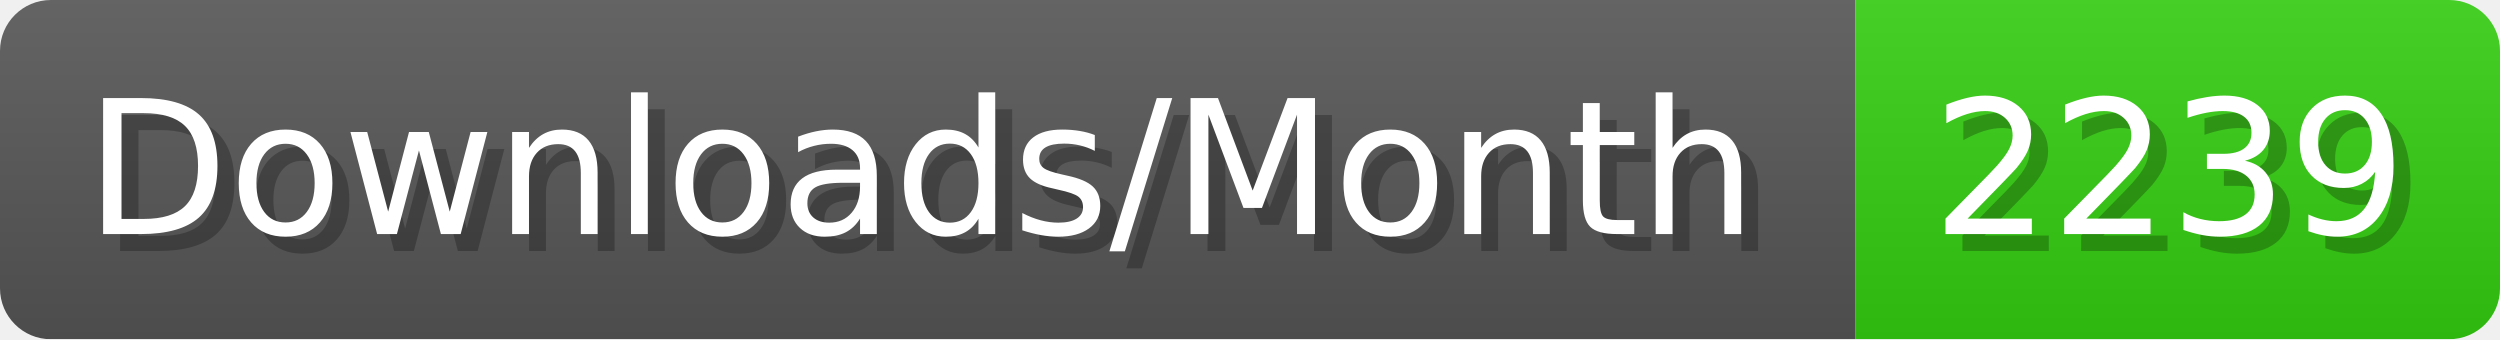
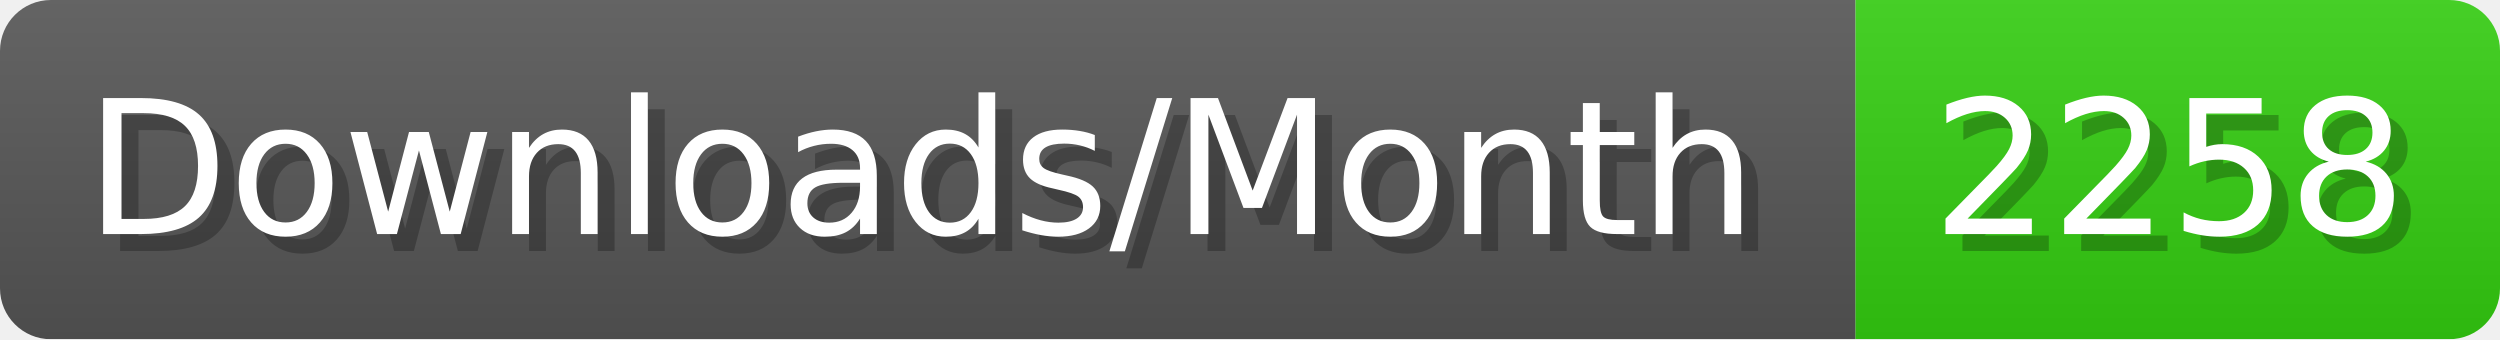
- <svg xmlns="http://www.w3.org/2000/svg" width="147.4" height="20" viewBox="0 0 1474 200" role="img" aria-label="Downloads/Month: 2239">
+ <svg xmlns="http://www.w3.org/2000/svg" width="147.4" height="20" viewBox="0 0 1474 200" role="img" aria-label="Downloads/Month: 2258">
  <linearGradient id="YlXUI" x2="0" y2="100%">
    <stop offset="0" stop-opacity=".1" stop-color="#EEE" />
    <stop offset="1" stop-opacity=".1" />
  </linearGradient>
  <mask id="JHhop">
    <rect width="1474" height="200" rx="30" fill="#FFF" />
  </mask>
  <g mask="url(#JHhop)">
    <rect width="1094" height="200" fill="#555" />
    <rect width="380" height="200" fill="#3C1" x="1094" />
    <rect width="1474" height="200" fill="url(#YlXUI)" />
  </g>
  <g aria-hidden="true" fill="#fff" text-anchor="start" font-family="Verdana,DejaVu Sans,sans-serif" font-size="110">
    <text x="60" y="148" textLength="994" fill="#000" opacity="0.25">Downloads/Month</text>
    <text x="50" y="138" textLength="994">Downloads/Month</text>
-     <text x="1149" y="148" textLength="280" fill="#000" opacity="0.25">2239</text>
-     <text x="1139" y="138" textLength="280">2239</text>
+     <text x="1149" y="148" textLength="280" fill="#000" opacity="0.25">2258</text>
+     <text x="1139" y="138" textLength="280">2258</text>
  </g>
</svg>
